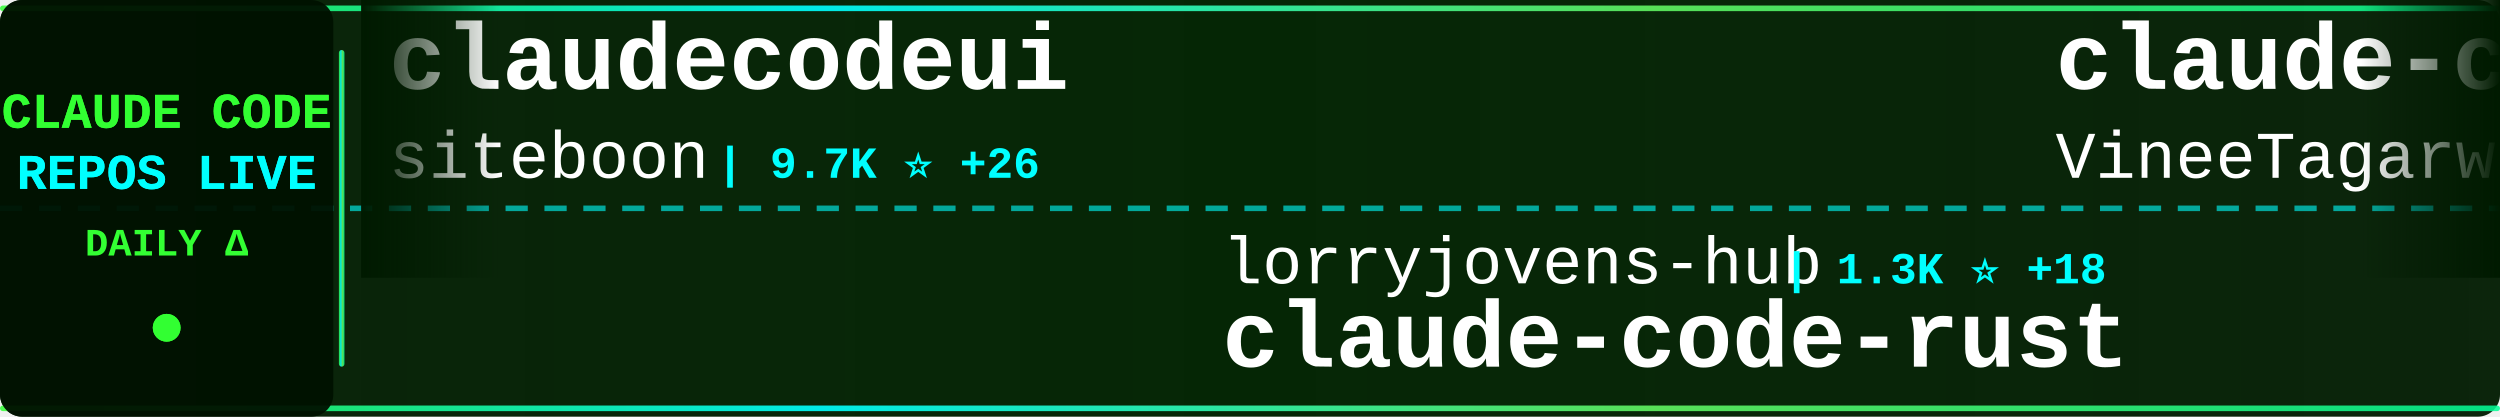
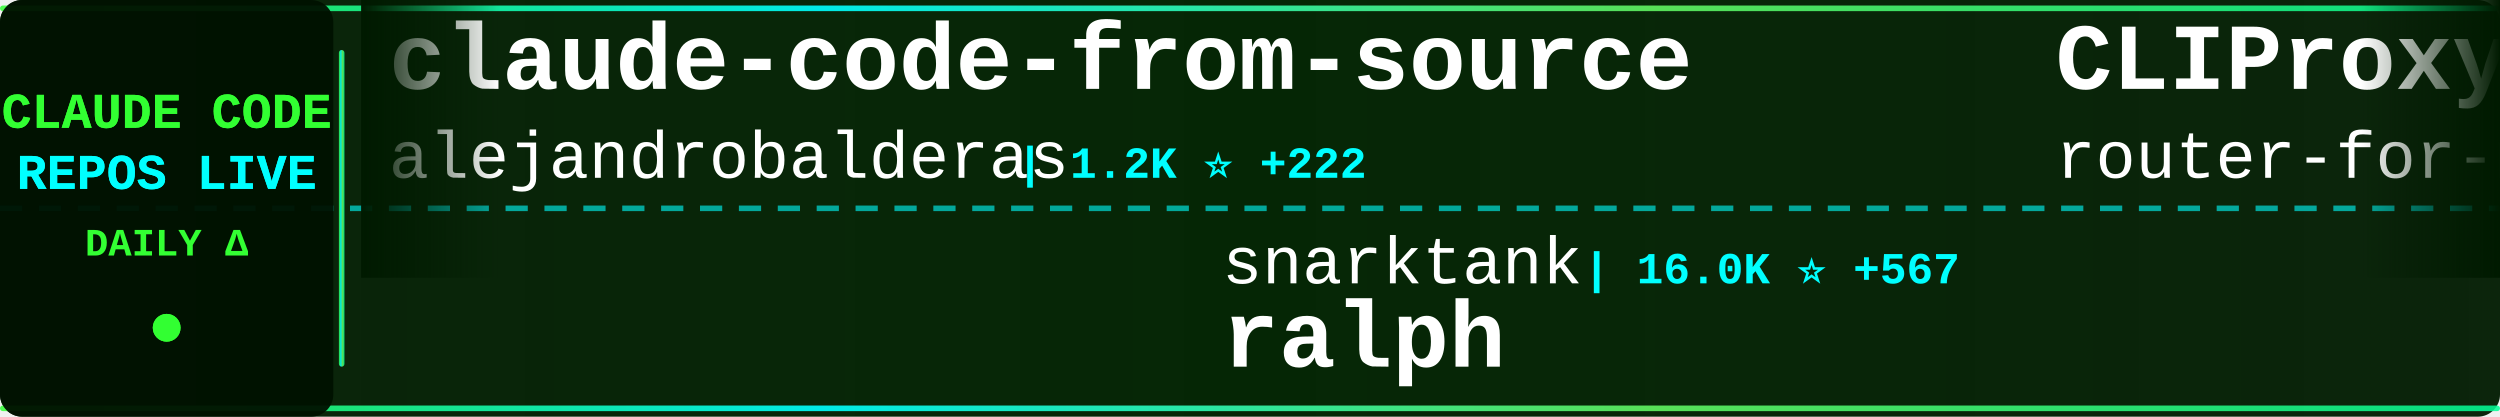
<svg xmlns="http://www.w3.org/2000/svg" width="900" height="150">
  <defs>
    <linearGradient id="tickerBg" x1="0%" y1="0%" x2="100%" y2="0%">
      <stop offset="0%" style="stop-color:#001a00;stop-opacity:0.95" />
      <stop offset="50%" style="stop-color:#002200;stop-opacity:0.98" />
      <stop offset="100%" style="stop-color:#001a00;stop-opacity:0.95" />
    </linearGradient>
    <linearGradient id="borderGrad" x1="0%" y1="0%" x2="100%" y2="0%">
      <stop offset="0%" style="stop-color:#33ff33;stop-opacity:0.85">
        <animate attributeName="stop-opacity" values="0.85;1;0.85" dur="2s" repeatCount="indefinite" />
      </stop>
      <stop offset="33%" style="stop-color:#00ffff;stop-opacity:0.9">
        <animate attributeName="stop-opacity" values="0.9;1;0.9" dur="2.2s" repeatCount="indefinite" />
      </stop>
      <stop offset="66%" style="stop-color:#66ff66;stop-opacity:0.85">
        <animate attributeName="stop-opacity" values="0.85;1;0.85" dur="1.8s" repeatCount="indefinite" />
      </stop>
      <stop offset="100%" style="stop-color:#00ff99;stop-opacity:0.85">
        <animate attributeName="stop-opacity" values="0.85;1;0.85" dur="2s" repeatCount="indefinite" />
      </stop>
    </linearGradient>
    <filter id="textGlow">
      <feGaussianBlur stdDeviation="0.1" result="coloredBlur" />
      <feMerge>
        <feMergeNode in="coloredBlur" />
        <feMergeNode in="SourceGraphic" />
      </feMerge>
    </filter>
    <filter id="metricGlow">
      <feGaussianBlur stdDeviation="0.2" result="coloredBlur" />
      <feMerge>
        <feMergeNode in="coloredBlur" />
        <feMergeNode in="SourceGraphic" />
      </feMerge>
    </filter>
    <linearGradient id="leftFade" x1="0%" y1="0%" x2="100%" y2="0%">
      <stop offset="0%" style="stop-color:#001a00;stop-opacity:1" />
      <stop offset="100%" style="stop-color:#001a00;stop-opacity:0" />
    </linearGradient>
    <linearGradient id="rightFade" x1="0%" y1="0%" x2="100%" y2="0%">
      <stop offset="0%" style="stop-color:#001a00;stop-opacity:0" />
      <stop offset="100%" style="stop-color:#001a00;stop-opacity:1" />
    </linearGradient>
  </defs>
  <rect width="900" height="150" fill="url(#tickerBg)" rx="8" />
  <rect x="0" y="2" width="900" height="2" fill="url(#borderGrad)" rx="1" />
  <rect x="0" y="146" width="900" height="2" fill="url(#borderGrad)" rx="1" />
  <line x1="0" y1="75" x2="900" y2="75" stroke="#00ffff" stroke-width="2" stroke-dasharray="8 6" opacity="0.6" />
  <rect x="0" y="0" width="120" height="150" fill="#001100" opacity="0.95" rx="8" />
  <text x="60" y="46" font-family="'Courier New', monospace" font-size="18" font-weight="bold" fill="#33ff33" text-anchor="middle" filter="url(#textGlow)">
    CLAUDE CODE
  </text>
  <text x="60" y="68" font-family="'Courier New', monospace" font-size="18" font-weight="bold" fill="#00ffff" text-anchor="middle" filter="url(#textGlow)">
    REPOS LIVE
  </text>
  <text x="60" y="92" font-family="'Courier New', monospace" font-size="14" font-weight="bold" fill="#33ff33" text-anchor="middle">
    DAILY Δ
  </text>
  <circle cx="60" cy="118" r="5" fill="#33ff33" filter="url(#metricGlow)">
    <animate attributeName="r" values="4;6;4" dur="1.5s" repeatCount="indefinite" />
    <animate attributeName="opacity" values="0.6;1;0.6" dur="1.5s" repeatCount="indefinite" />
  </circle>
  <rect x="122" y="18" width="2" height="114" fill="url(#borderGrad)" rx="1" />
  <clipPath id="tickerClip">
    <rect x="130" y="0" width="770" height="150" />
  </clipPath>
  <g clip-path="url(#tickerClip)">
    <g id="tickerItems">
      <animateTransform attributeName="transform" attributeType="XML" type="translate" from="0 0" to="-3000 0" dur="54s" repeatCount="indefinite" />
      <g transform="translate(0, 0)">
-         <text x="140" y="32" font-family="'Courier New', monospace" font-size="34" font-weight="bold" fill="#ffffff">claudecodeui</text>
-         <text x="140" y="64" font-family="'Courier New', monospace" font-size="24" font-weight="normal" fill="#ffffff" opacity="1.0">siteboon</text>
-         <text x="258" y="64" font-family="'Courier New', monospace" font-size="16" font-weight="bold" fill="#00ffff"> | 9.7K ⭐ +26</text>
+         <text x="140" y="32" font-family="'Courier New', monospace" font-size="34" font-weight="bold" fill="#ffffff">claude-code-from-source</text>
+         <text x="140" y="64" font-family="'Courier New', monospace" font-size="24" font-weight="normal" fill="#ffffff" opacity="1.0">alejandrobalderas</text>
+         <text x="366" y="64" font-family="'Courier New', monospace" font-size="16" font-weight="bold" fill="#00ffff"> | 1.2K ⭐ +222</text>
      </g>
      <g transform="translate(300, 0)">
-         <text x="140" y="102" font-family="'Courier New', monospace" font-size="24" font-weight="normal" fill="#ffffff" opacity="1.0">lorryjovens-hub</text>
-         <text x="342" y="102" font-family="'Courier New', monospace" font-size="16" font-weight="bold" fill="#00ffff"> | 1.3K ⭐ +18</text>
-         <text x="140" y="132" font-family="'Courier New', monospace" font-size="34" font-weight="bold" fill="#ffffff">claude-code-rust</text>
+         <text x="140" y="102" font-family="'Courier New', monospace" font-size="24" font-weight="normal" fill="#ffffff" opacity="1.0">snarktank</text>
+         <text x="270" y="102" font-family="'Courier New', monospace" font-size="16" font-weight="bold" fill="#00ffff"> | 16.0K ⭐ +567</text>
+         <text x="140" y="132" font-family="'Courier New', monospace" font-size="34" font-weight="bold" fill="#ffffff">ralph</text>
      </g>
      <g transform="translate(600, 0)">
-         <text x="140" y="32" font-family="'Courier New', monospace" font-size="34" font-weight="bold" fill="#ffffff">claude-code</text>
-         <text x="140" y="64" font-family="'Courier New', monospace" font-size="24" font-weight="normal" fill="#ffffff" opacity="1.0">VineeTagarwaL-code</text>
-         <text x="378" y="64" font-family="'Courier New', monospace" font-size="16" font-weight="bold" fill="#00ffff"> | 270 ⭐ +1</text>
+         <text x="140" y="32" font-family="'Courier New', monospace" font-size="34" font-weight="bold" fill="#ffffff">CLIProxyAPI</text>
+         <text x="140" y="64" font-family="'Courier New', monospace" font-size="24" font-weight="normal" fill="#ffffff" opacity="1.0">router-for-me</text>
+         <text x="318" y="64" font-family="'Courier New', monospace" font-size="16" font-weight="bold" fill="#00ffff"> | 25.4K ⭐ +309</text>
      </g>
      <g transform="translate(900, 0)">
-         <text x="140" y="102" font-family="'Courier New', monospace" font-size="24" font-weight="normal" fill="#ffffff" opacity="1.0">https-deeplearning-ai</text>
-         <text x="414" y="102" font-family="'Courier New', monospace" font-size="16" font-weight="bold" fill="#00ffff"> | 483 ⭐ +1</text>
-         <text x="140" y="132" font-family="'Courier New', monospace" font-size="34" font-weight="bold" fill="#ffffff">sc-claude-code-files</text>
+         <text x="140" y="102" font-family="'Courier New', monospace" font-size="24" font-weight="normal" fill="#ffffff" opacity="1.0">musistudio</text>
+         <text x="282" y="102" font-family="'Courier New', monospace" font-size="16" font-weight="bold" fill="#00ffff"> | 32.1K ⭐ +75</text>
+         <text x="140" y="132" font-family="'Courier New', monospace" font-size="34" font-weight="bold" fill="#ffffff">claude-code-router</text>
      </g>
      <g transform="translate(1200, 0)">
-         <text x="140" y="32" font-family="'Courier New', monospace" font-size="34" font-weight="bold" fill="#ffffff">claude-code-best-practic...</text>
-         <text x="140" y="64" font-family="'Courier New', monospace" font-size="24" font-weight="normal" fill="#ffffff" opacity="1.0">shanraisshan</text>
-         <text x="306" y="64" font-family="'Courier New', monospace" font-size="16" font-weight="bold" fill="#00ffff"> | 38.7K ⭐ +1.9K</text>
+         <text x="140" y="32" font-family="'Courier New', monospace" font-size="34" font-weight="bold" fill="#ffffff">claude-code-ultimate-gui...</text>
+         <text x="140" y="64" font-family="'Courier New', monospace" font-size="24" font-weight="normal" fill="#ffffff" opacity="1.0">FlorianBruniaux</text>
+         <text x="342" y="64" font-family="'Courier New', monospace" font-size="16" font-weight="bold" fill="#00ffff"> | 3.2K ⭐ +45</text>
      </g>
      <g transform="translate(1500, 0)">
-         <text x="140" y="102" font-family="'Courier New', monospace" font-size="24" font-weight="normal" fill="#ffffff" opacity="1.0">LING71671</text>
-         <text x="270" y="102" font-family="'Courier New', monospace" font-size="16" font-weight="bold" fill="#00ffff"> | 728 ⭐ +5</text>
-         <text x="140" y="132" font-family="'Courier New', monospace" font-size="34" font-weight="bold" fill="#ffffff">Open-ClaudeCode</text>
+         <text x="140" y="102" font-family="'Courier New', monospace" font-size="24" font-weight="normal" fill="#ffffff" opacity="1.0">chiragjoshi12</text>
+         <text x="318" y="102" font-family="'Courier New', monospace" font-size="16" font-weight="bold" fill="#00ffff"> | 184 ⭐</text>
+         <text x="140" y="132" font-family="'Courier New', monospace" font-size="34" font-weight="bold" fill="#ffffff">claude-code</text>
      </g>
      <g transform="translate(1800, 0)">
+         <text x="140" y="32" font-family="'Courier New', monospace" font-size="34" font-weight="bold" fill="#ffffff">claude-code</text>
+         <text x="140" y="64" font-family="'Courier New', monospace" font-size="24" font-weight="normal" fill="#ffffff" opacity="1.0">mehmoodosman</text>
+         <text x="306" y="64" font-family="'Courier New', monospace" font-size="16" font-weight="bold" fill="#00ffff"> | 164 ⭐ +2</text>
+       </g>
+       <g transform="translate(2100, 0)">
+         <text x="140" y="102" font-family="'Courier New', monospace" font-size="24" font-weight="normal" fill="#ffffff" opacity="1.0">Cranot</text>
+         <text x="234" y="102" font-family="'Courier New', monospace" font-size="16" font-weight="bold" fill="#00ffff"> | 2.6K ⭐ +5</text>
+         <text x="140" y="132" font-family="'Courier New', monospace" font-size="34" font-weight="bold" fill="#ffffff">claude-code-guide</text>
+       </g>
+       <g transform="translate(2400, 0)">
        <text x="140" y="32" font-family="'Courier New', monospace" font-size="34" font-weight="bold" fill="#ffffff">claude-code-security-rev...</text>
        <text x="140" y="64" font-family="'Courier New', monospace" font-size="24" font-weight="normal" fill="#ffffff" opacity="1.0">anthropics</text>
        <text x="282" y="64" font-family="'Courier New', monospace" font-size="16" font-weight="bold" fill="#00ffff"> | 4.2K ⭐ +9</text>
      </g>
-       <g transform="translate(2100, 0)">
-         <text x="140" y="102" font-family="'Courier New', monospace" font-size="24" font-weight="normal" fill="#ffffff" opacity="1.0">Pimzino</text>
-         <text x="246" y="102" font-family="'Courier New', monospace" font-size="16" font-weight="bold" fill="#00ffff"> | 3.6K ⭐ +1</text>
-         <text x="140" y="132" font-family="'Courier New', monospace" font-size="34" font-weight="bold" fill="#ffffff">claude-code-spec-workflo...</text>
-       </g>
-       <g transform="translate(2400, 0)">
-         <text x="140" y="32" font-family="'Courier New', monospace" font-size="34" font-weight="bold" fill="#ffffff">claude-code-proxy</text>
-         <text x="140" y="64" font-family="'Courier New', monospace" font-size="24" font-weight="normal" fill="#ffffff" opacity="1.0">1rgs</text>
-         <text x="210" y="64" font-family="'Courier New', monospace" font-size="16" font-weight="bold" fill="#00ffff"> | 3.4K ⭐ +5</text>
-       </g>
      <g transform="translate(2700, 0)">
-         <text x="140" y="102" font-family="'Courier New', monospace" font-size="24" font-weight="normal" fill="#ffffff" opacity="1.0">Donchitos</text>
-         <text x="270" y="102" font-family="'Courier New', monospace" font-size="16" font-weight="bold" fill="#00ffff"> | 8.7K ⭐ +88</text>
-         <text x="140" y="132" font-family="'Courier New', monospace" font-size="34" font-weight="bold" fill="#ffffff">Claude-Code-Game-Studios</text>
+         <text x="140" y="102" font-family="'Courier New', monospace" font-size="24" font-weight="normal" fill="#ffffff" opacity="1.0">wshobson</text>
+         <text x="258" y="102" font-family="'Courier New', monospace" font-size="16" font-weight="bold" fill="#00ffff"> | 33.5K ⭐ +76</text>
+         <text x="140" y="132" font-family="'Courier New', monospace" font-size="34" font-weight="bold" fill="#ffffff">agents</text>
      </g>
      <g transform="translate(3000, 0)">
-         <text x="140" y="32" font-family="'Courier New', monospace" font-size="34" font-weight="bold" fill="#ffffff">claudecodeui</text>
-         <text x="140" y="64" font-family="'Courier New', monospace" font-size="24" font-weight="normal" fill="#ffffff" opacity="1.0">siteboon</text>
-         <text x="258" y="64" font-family="'Courier New', monospace" font-size="16" font-weight="bold" fill="#00ffff"> | 9.7K ⭐ +26</text>
+         <text x="140" y="32" font-family="'Courier New', monospace" font-size="34" font-weight="bold" fill="#ffffff">claude-code-from-source</text>
+         <text x="140" y="64" font-family="'Courier New', monospace" font-size="24" font-weight="normal" fill="#ffffff" opacity="1.0">alejandrobalderas</text>
+         <text x="366" y="64" font-family="'Courier New', monospace" font-size="16" font-weight="bold" fill="#00ffff"> | 1.2K ⭐ +222</text>
      </g>
      <g transform="translate(3300, 0)">
-         <text x="140" y="102" font-family="'Courier New', monospace" font-size="24" font-weight="normal" fill="#ffffff" opacity="1.0">lorryjovens-hub</text>
-         <text x="342" y="102" font-family="'Courier New', monospace" font-size="16" font-weight="bold" fill="#00ffff"> | 1.3K ⭐ +18</text>
-         <text x="140" y="132" font-family="'Courier New', monospace" font-size="34" font-weight="bold" fill="#ffffff">claude-code-rust</text>
+         <text x="140" y="102" font-family="'Courier New', monospace" font-size="24" font-weight="normal" fill="#ffffff" opacity="1.0">snarktank</text>
+         <text x="270" y="102" font-family="'Courier New', monospace" font-size="16" font-weight="bold" fill="#00ffff"> | 16.0K ⭐ +567</text>
+         <text x="140" y="132" font-family="'Courier New', monospace" font-size="34" font-weight="bold" fill="#ffffff">ralph</text>
      </g>
      <g transform="translate(3600, 0)">
-         <text x="140" y="32" font-family="'Courier New', monospace" font-size="34" font-weight="bold" fill="#ffffff">claude-code</text>
-         <text x="140" y="64" font-family="'Courier New', monospace" font-size="24" font-weight="normal" fill="#ffffff" opacity="1.0">VineeTagarwaL-code</text>
-         <text x="378" y="64" font-family="'Courier New', monospace" font-size="16" font-weight="bold" fill="#00ffff"> | 270 ⭐ +1</text>
+         <text x="140" y="32" font-family="'Courier New', monospace" font-size="34" font-weight="bold" fill="#ffffff">CLIProxyAPI</text>
+         <text x="140" y="64" font-family="'Courier New', monospace" font-size="24" font-weight="normal" fill="#ffffff" opacity="1.0">router-for-me</text>
+         <text x="318" y="64" font-family="'Courier New', monospace" font-size="16" font-weight="bold" fill="#00ffff"> | 25.4K ⭐ +309</text>
      </g>
      <g transform="translate(3900, 0)">
-         <text x="140" y="102" font-family="'Courier New', monospace" font-size="24" font-weight="normal" fill="#ffffff" opacity="1.0">https-deeplearning-ai</text>
-         <text x="414" y="102" font-family="'Courier New', monospace" font-size="16" font-weight="bold" fill="#00ffff"> | 483 ⭐ +1</text>
-         <text x="140" y="132" font-family="'Courier New', monospace" font-size="34" font-weight="bold" fill="#ffffff">sc-claude-code-files</text>
+         <text x="140" y="102" font-family="'Courier New', monospace" font-size="24" font-weight="normal" fill="#ffffff" opacity="1.0">musistudio</text>
+         <text x="282" y="102" font-family="'Courier New', monospace" font-size="16" font-weight="bold" fill="#00ffff"> | 32.1K ⭐ +75</text>
+         <text x="140" y="132" font-family="'Courier New', monospace" font-size="34" font-weight="bold" fill="#ffffff">claude-code-router</text>
      </g>
    </g>
  </g>
  <rect x="130" y="0" width="50" height="100" fill="url(#leftFade)" />
  <rect x="850" y="0" width="50" height="100" fill="url(#rightFade)" />
</svg>
